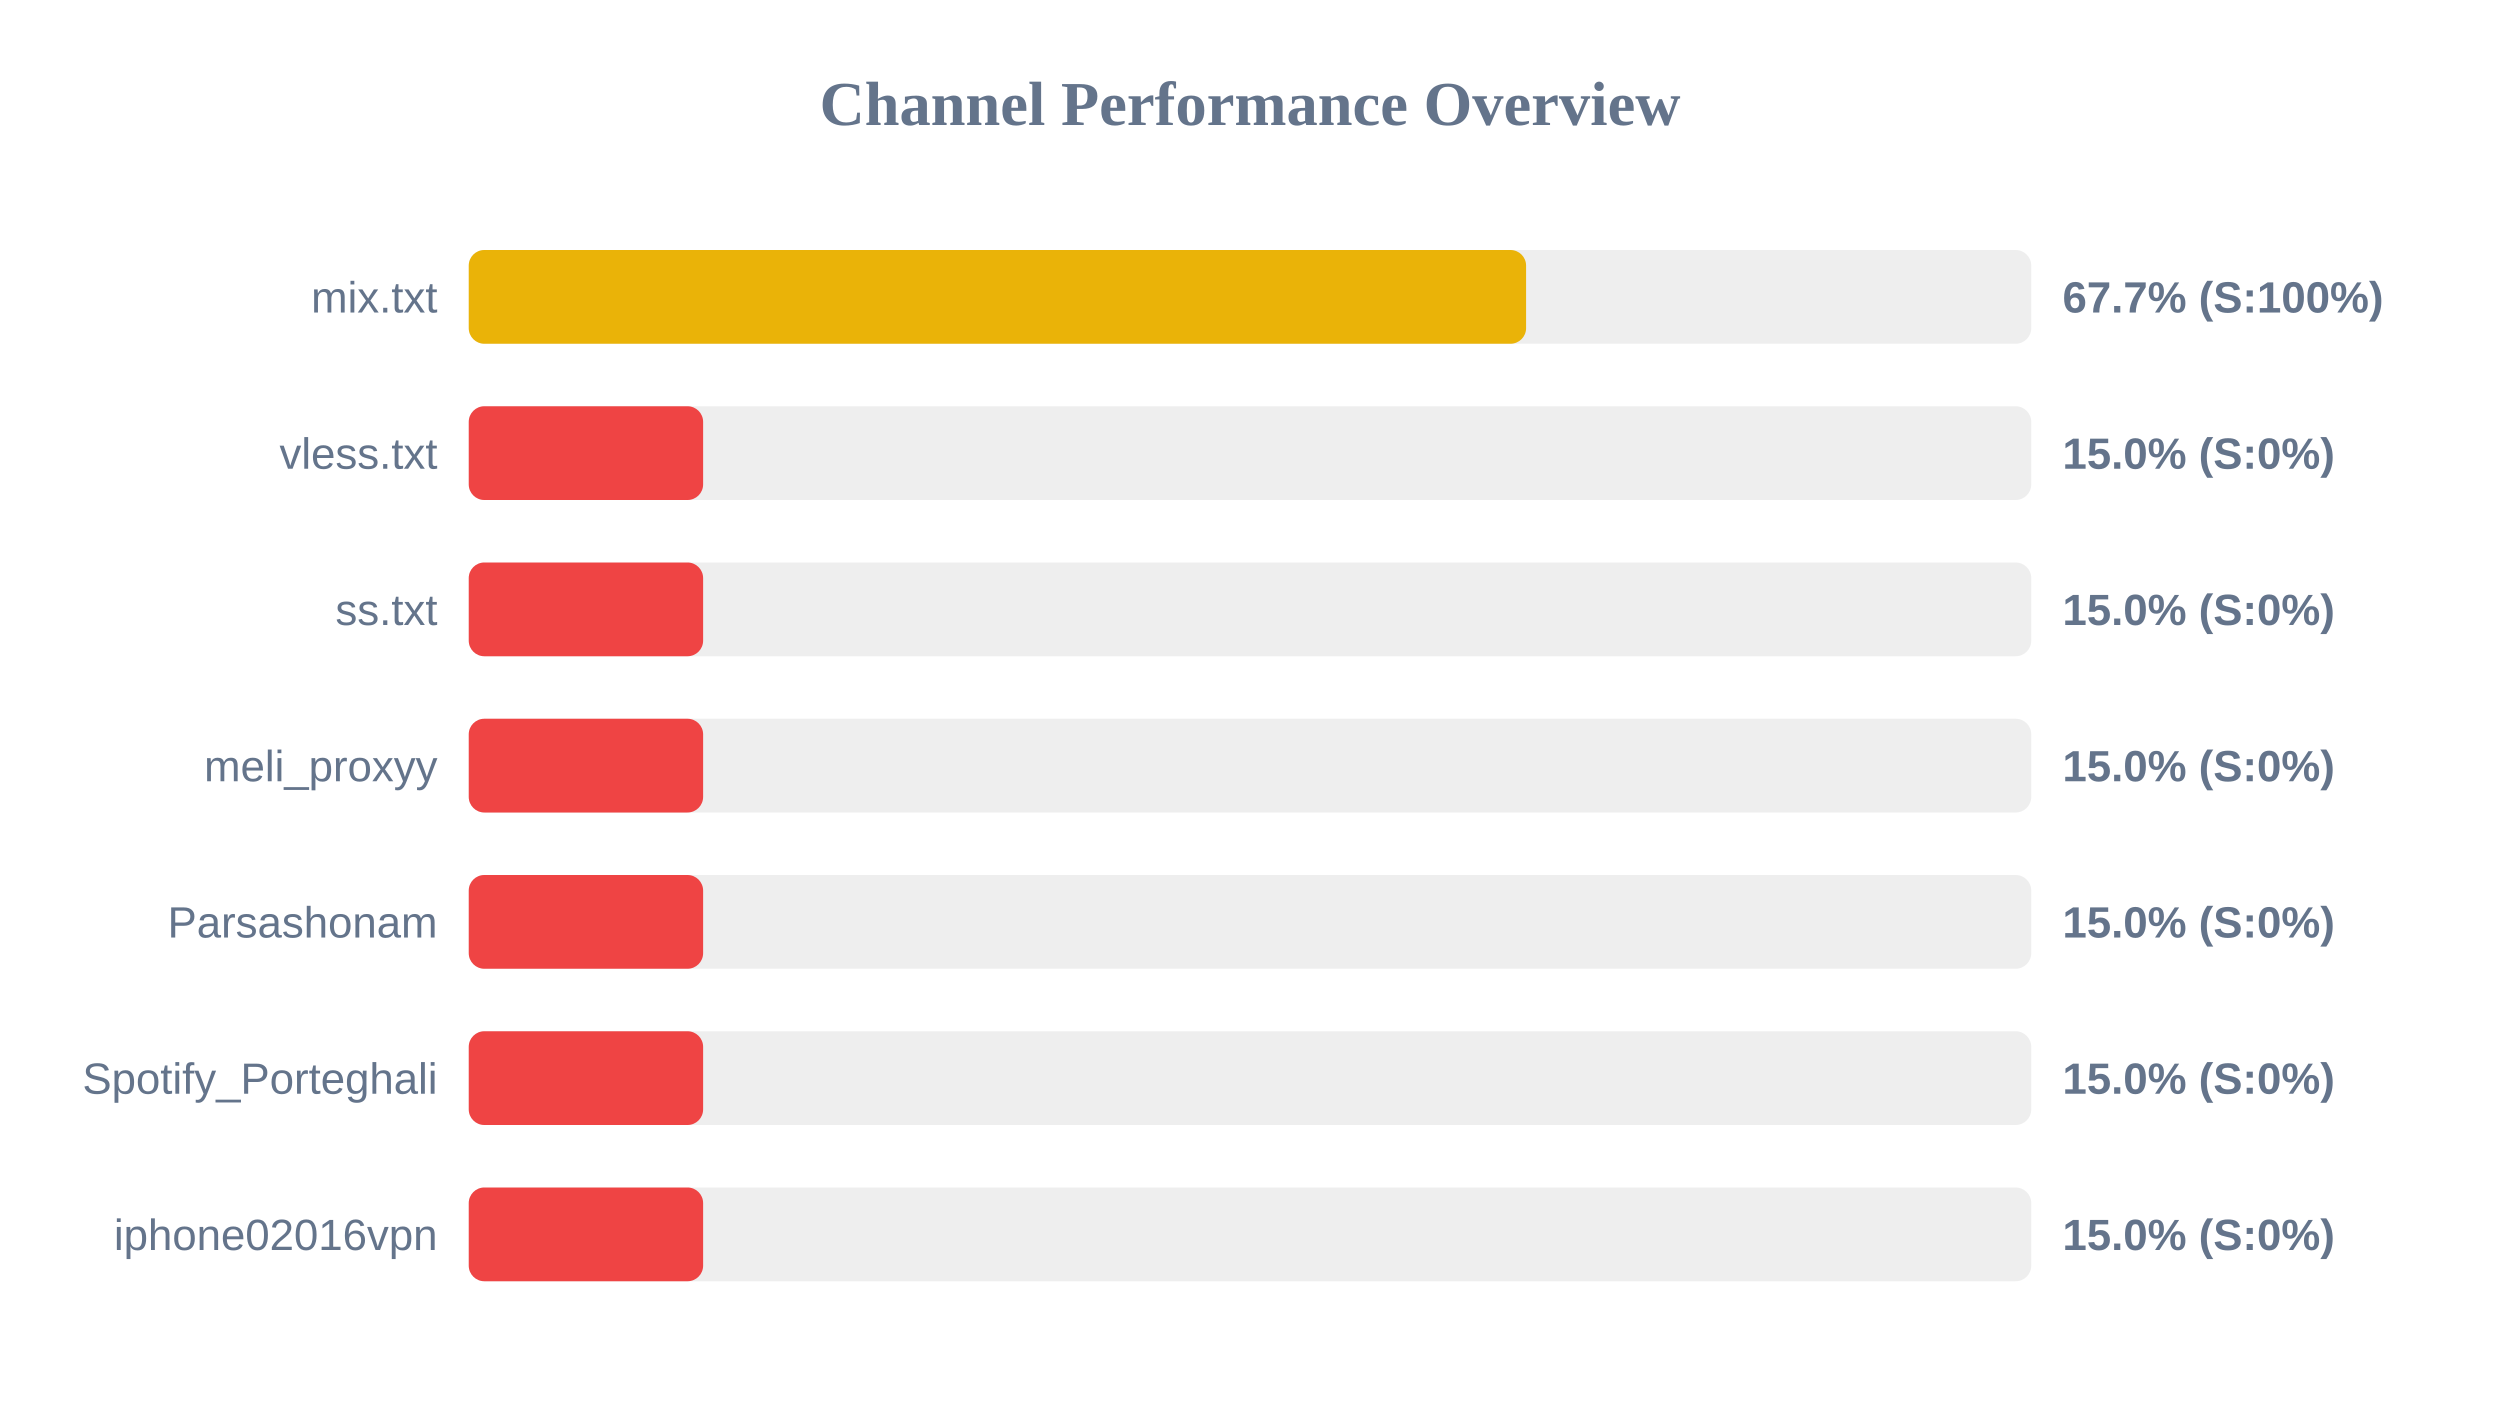
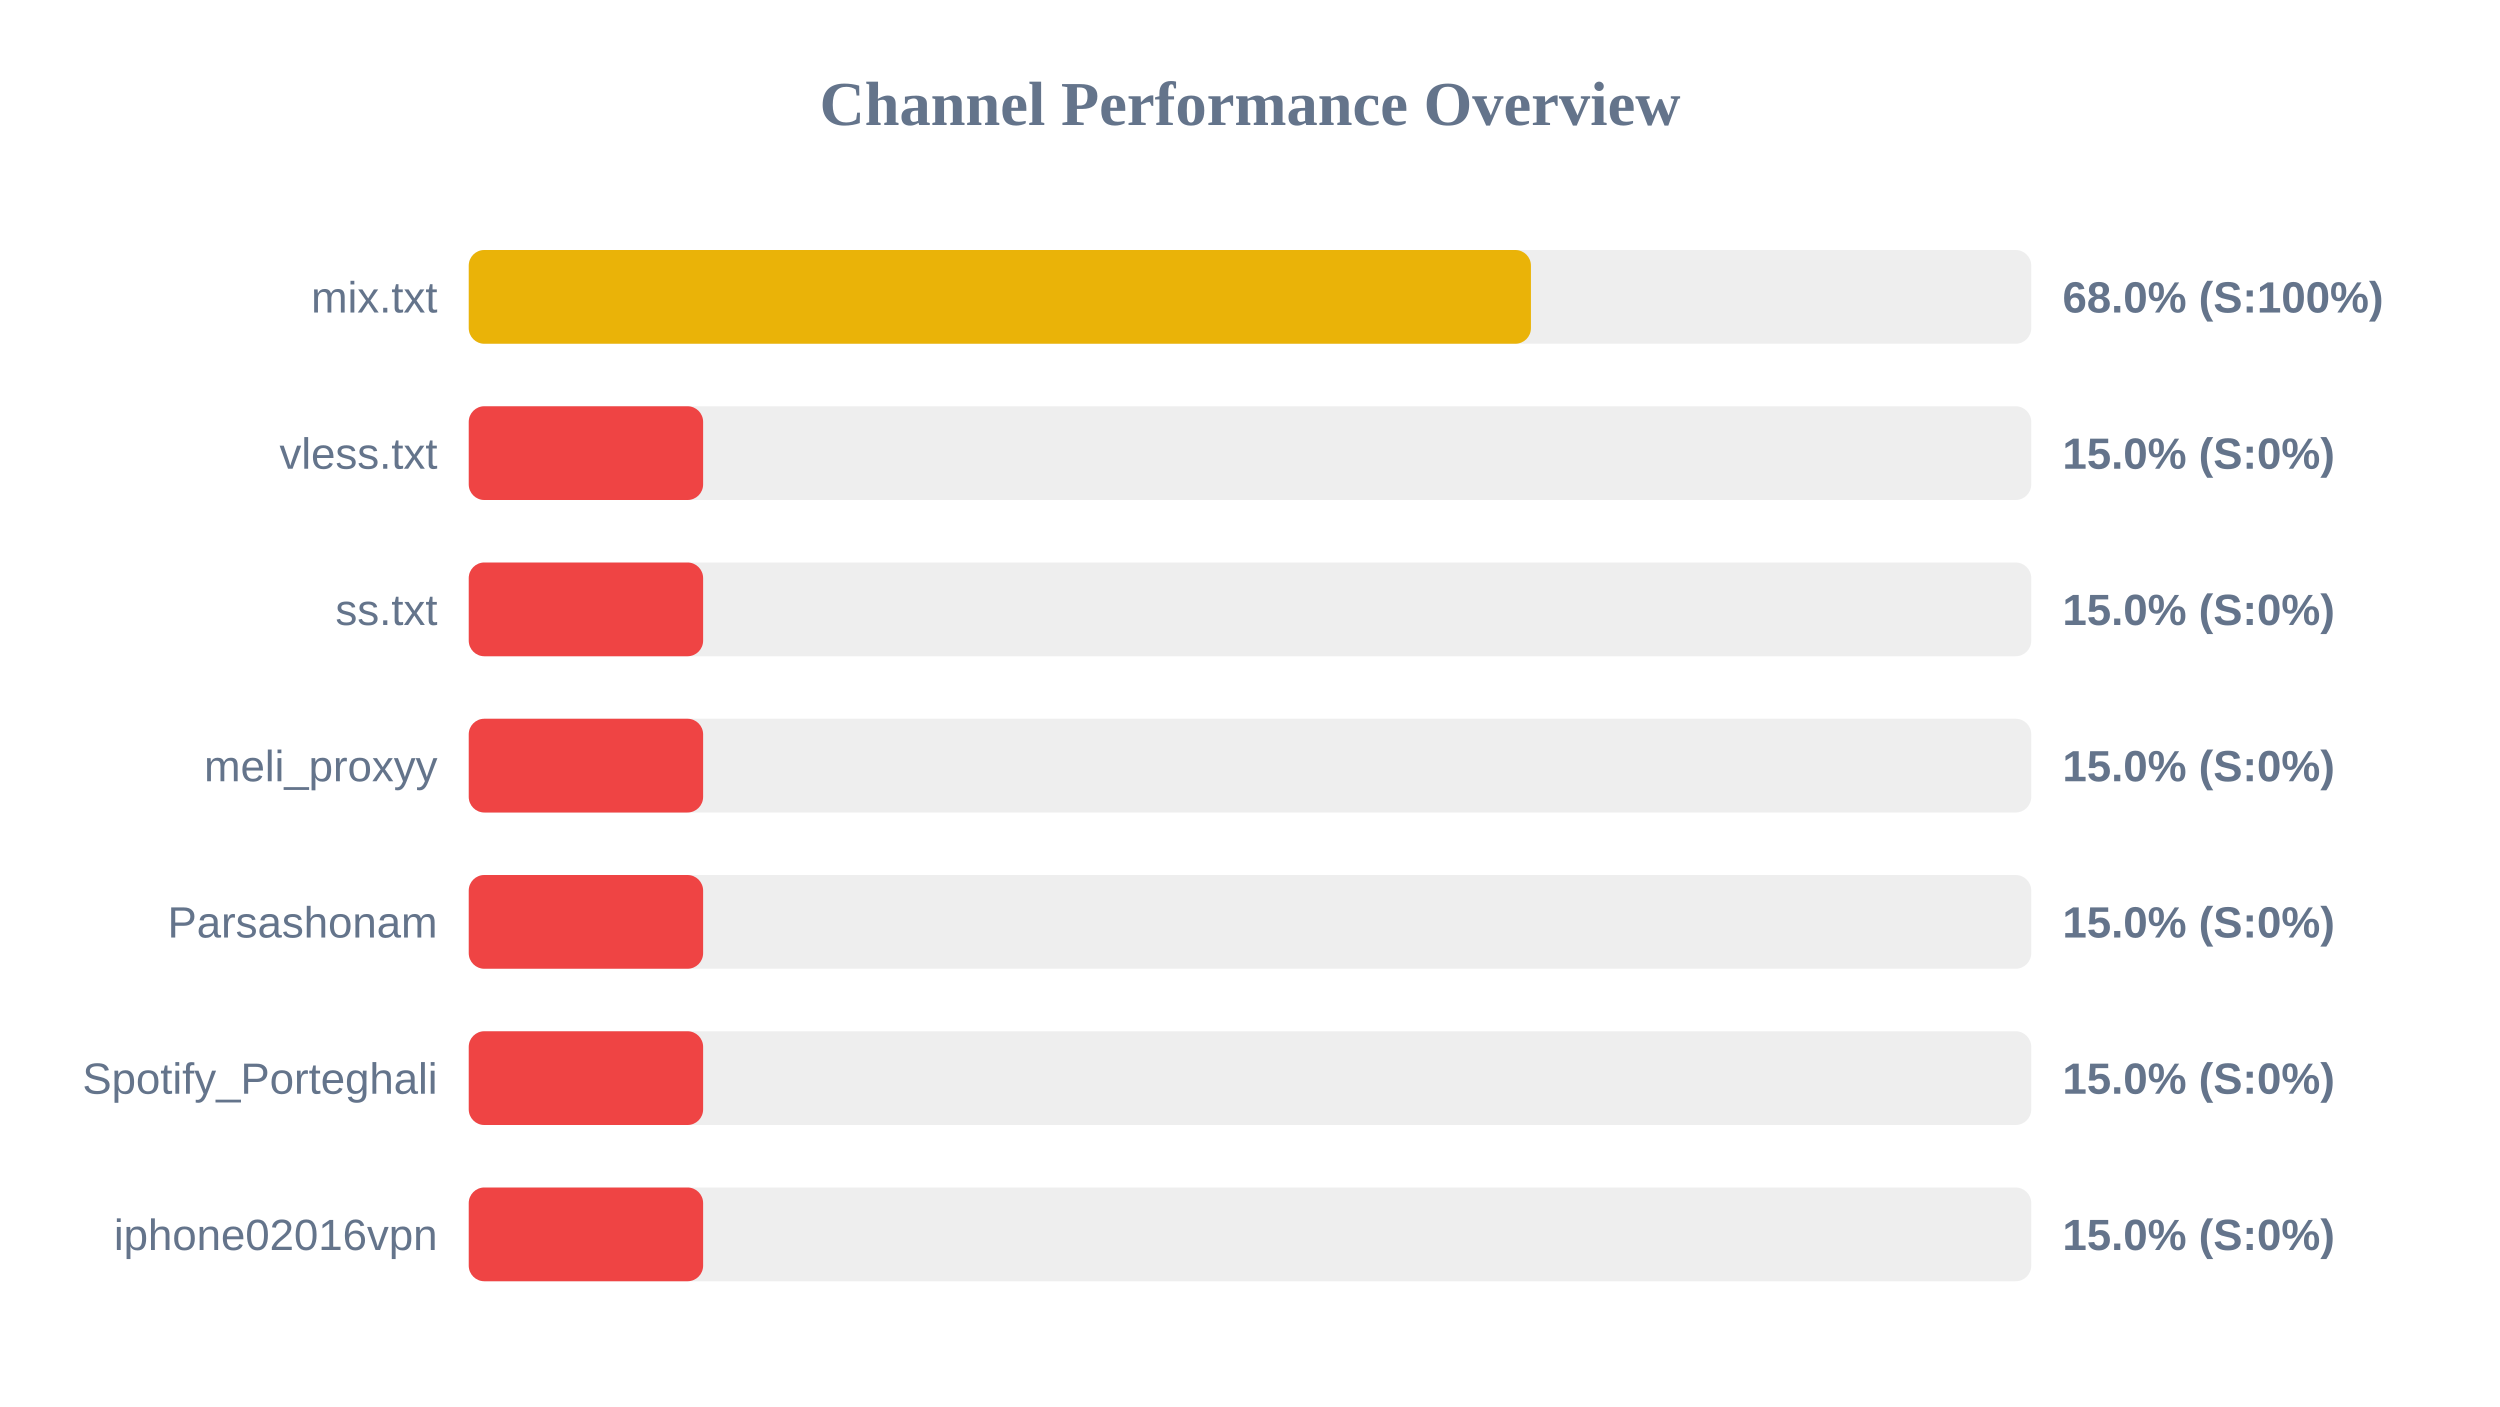
<svg xmlns="http://www.w3.org/2000/svg" width="800" height="450" version="1.1">
  <style>
        .row { font: 14px Arial; fill: #64748b; }
        .score { font: bold 14px Arial; fill: #64748b; }
    </style>
  <text x="400" y="40" text-anchor="middle" font-size="20px" font-weight="bold" fill="#64748b">Channel Performance Overview</text>
  <rect x="150" y="80" width="500" height="30" fill="#eee" rx="5" />
-   <rect x="150" y="80" width="338.35" height="30" fill="#eab308" rx="5" />
+   <rect x="150" y="80" width="339.9" height="30" fill="#eab308" rx="5" />
  <text x="140" y="100" text-anchor="end" class="row">mix.txt</text>
-   <text x="660" y="100" text-anchor="start" class="score">67.7% (S:100%)</text>
+   <text x="660" y="100" text-anchor="start" class="score">68.0% (S:100%)</text>
  <rect x="150" y="130" width="500" height="30" fill="#eee" rx="5" />
  <rect x="150" y="130" width="75.0" height="30" fill="#ef4444" rx="5" />
  <text x="140" y="150" text-anchor="end" class="row">vless.txt</text>
  <text x="660" y="150" text-anchor="start" class="score">15.0% (S:0%)</text>
  <rect x="150" y="180" width="500" height="30" fill="#eee" rx="5" />
  <rect x="150" y="180" width="75.0" height="30" fill="#ef4444" rx="5" />
  <text x="140" y="200" text-anchor="end" class="row">ss.txt</text>
  <text x="660" y="200" text-anchor="start" class="score">15.0% (S:0%)</text>
  <rect x="150" y="230" width="500" height="30" fill="#eee" rx="5" />
  <rect x="150" y="230" width="75.0" height="30" fill="#ef4444" rx="5" />
  <text x="140" y="250" text-anchor="end" class="row">meli_proxyy</text>
  <text x="660" y="250" text-anchor="start" class="score">15.0% (S:0%)</text>
  <rect x="150" y="280" width="500" height="30" fill="#eee" rx="5" />
  <rect x="150" y="280" width="75.0" height="30" fill="#ef4444" rx="5" />
  <text x="140" y="300" text-anchor="end" class="row">Parsashonam</text>
  <text x="660" y="300" text-anchor="start" class="score">15.0% (S:0%)</text>
  <rect x="150" y="330" width="500" height="30" fill="#eee" rx="5" />
  <rect x="150" y="330" width="75.0" height="30" fill="#ef4444" rx="5" />
  <text x="140" y="350" text-anchor="end" class="row">Spotify_Porteghali</text>
  <text x="660" y="350" text-anchor="start" class="score">15.0% (S:0%)</text>
  <rect x="150" y="380" width="500" height="30" fill="#eee" rx="5" />
  <rect x="150" y="380" width="75.0" height="30" fill="#ef4444" rx="5" />
  <text x="140" y="400" text-anchor="end" class="row">iphone02016vpn</text>
  <text x="660" y="400" text-anchor="start" class="score">15.0% (S:0%)</text>
</svg>
